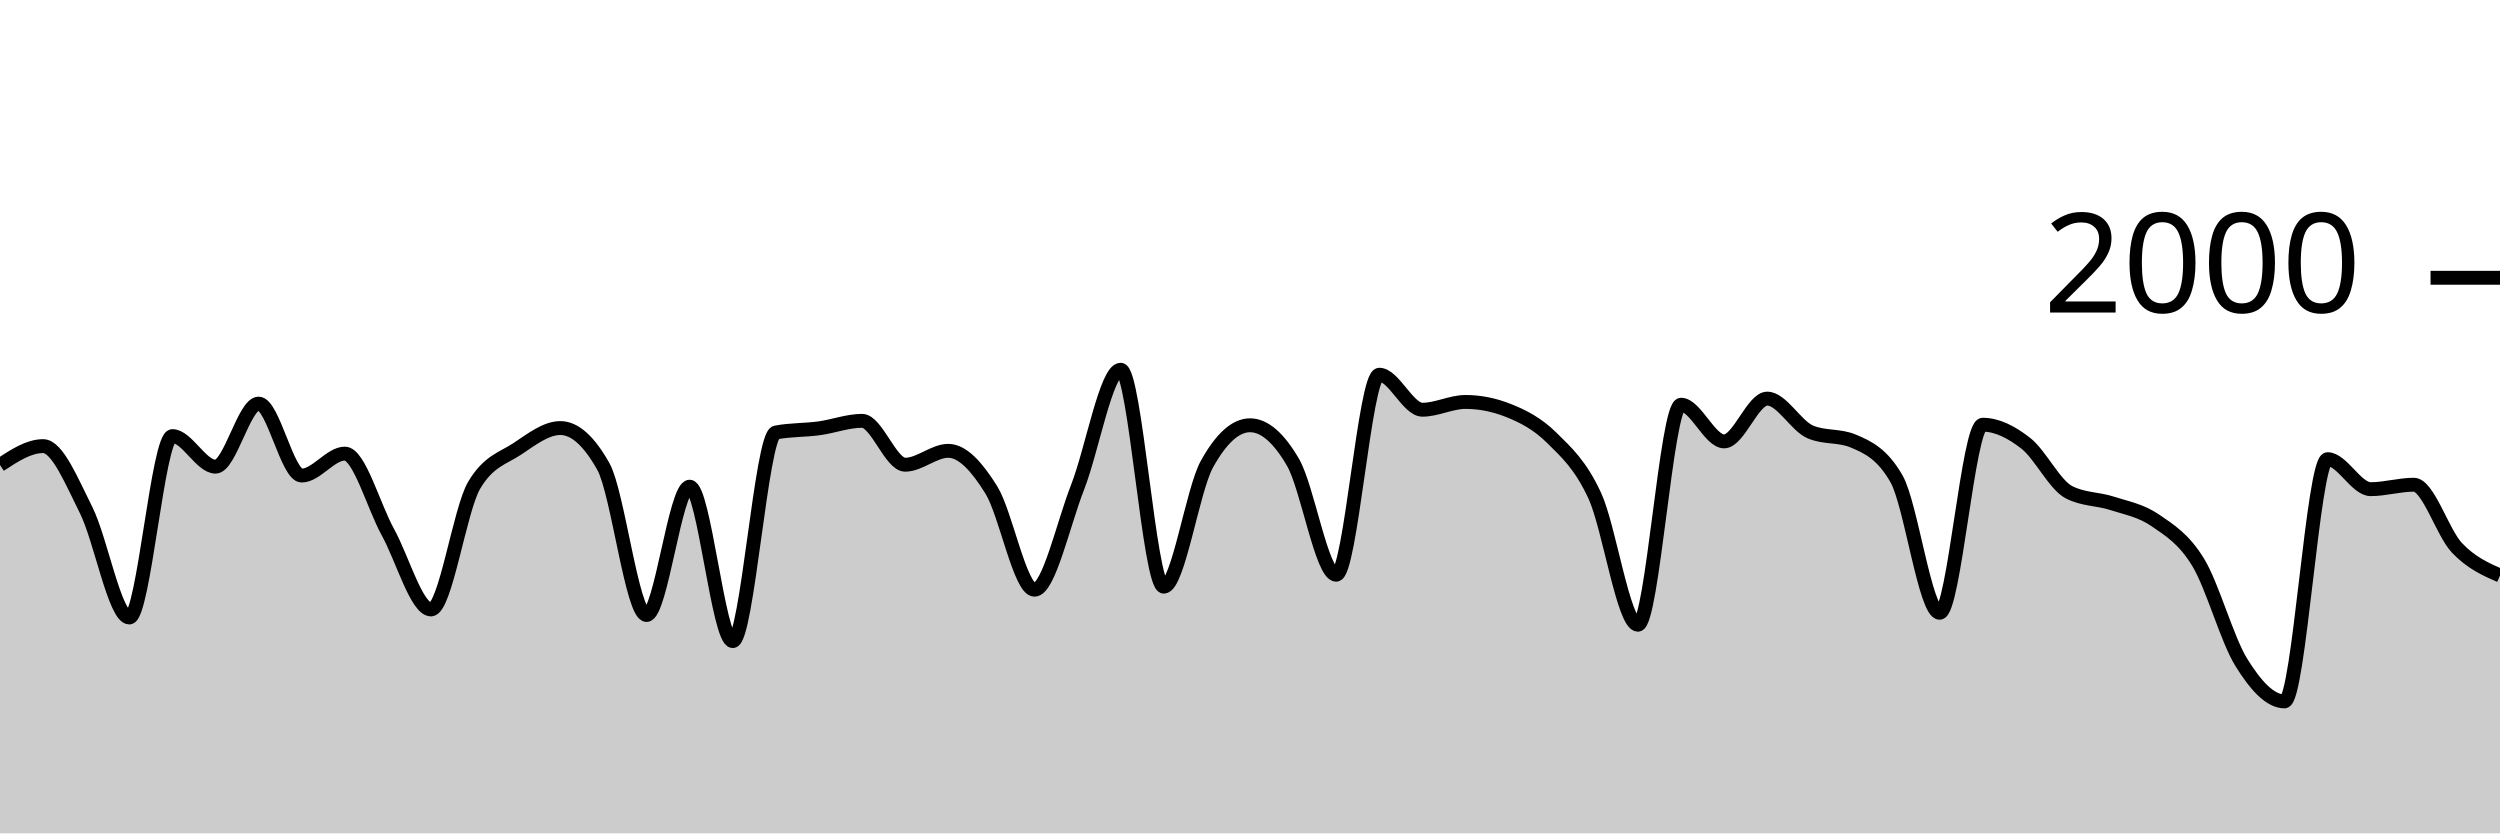
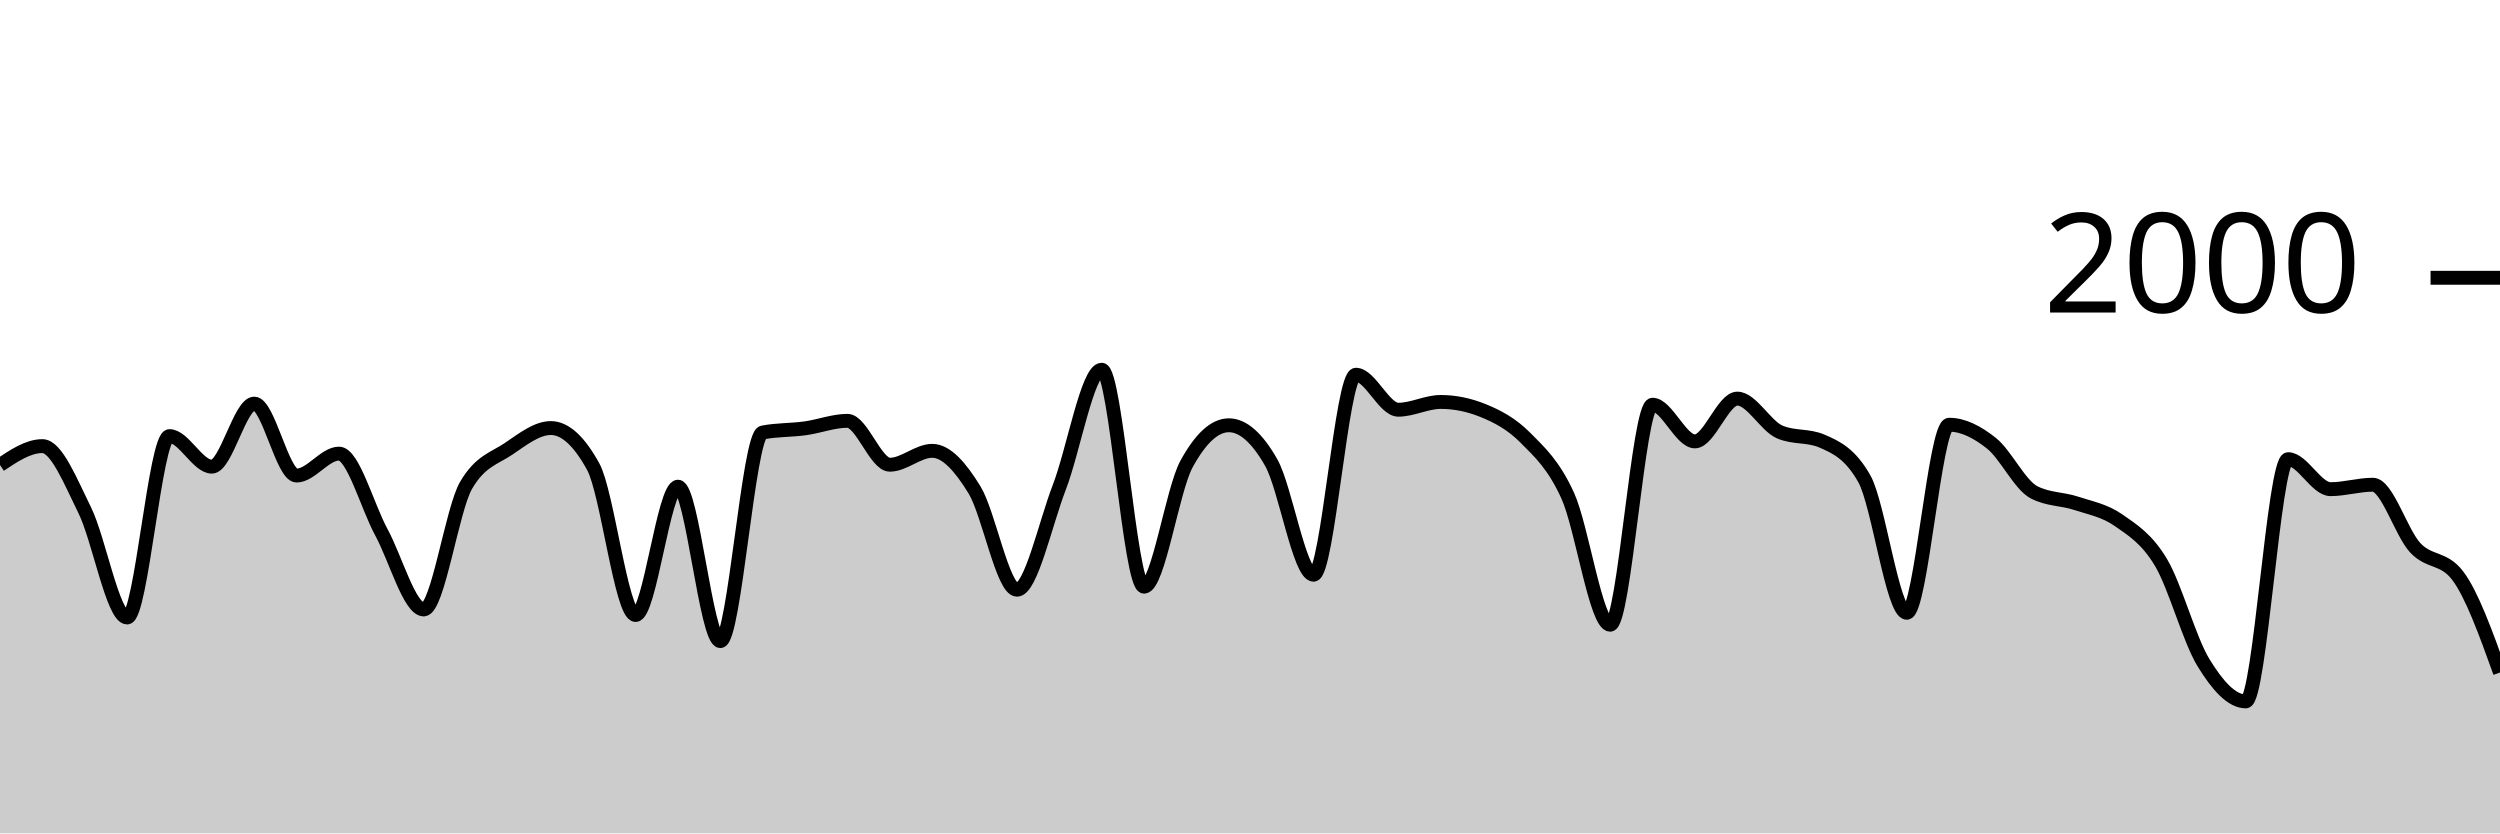
<svg xmlns="http://www.w3.org/2000/svg" viewBox="0 0 180 60">
  <g transform="translate(0,20)">
-     <path class="area" fill="rgba(0, 0, 0, 0.2)" d="M0,13.48C1.034,12.8,2.069,12.12,3.103,12.12C4.138,12.12,5.172,14.683,6.207,16.74C7.241,18.797,8.276,24.46,9.31,24.46C10.345,24.46,11.379,11.4,12.414,11.4C13.448,11.4,14.483,13.6,15.517,13.6C16.552,13.6,17.586,9.06,18.621,9.06C19.655,9.06,20.69,14.24,21.724,14.24C22.759,14.24,23.793,12.66,24.828,12.66C25.862,12.66,26.897,16.45,27.931,18.32C28.966,20.19,30,23.88,31.034,23.88C32.069,23.88,33.103,16.687,34.138,14.94C35.172,13.193,36.207,13.007,37.241,12.32C38.276,11.633,39.31,10.82,40.345,10.82C41.379,10.82,42.414,11.747,43.448,13.6C44.483,15.453,45.517,24.28,46.552,24.28C47.586,24.28,48.621,15.04,49.655,15.04C50.69,15.04,51.724,26.16,52.759,26.16C53.793,26.16,54.828,11.34,55.862,11.14C56.897,10.94,57.931,10.98,58.966,10.84C60,10.7,61.034,10.3,62.069,10.3C63.103,10.3,64.138,13.46,65.172,13.46C66.207,13.46,67.241,12.46,68.276,12.46C69.31,12.46,70.345,13.613,71.379,15.28C72.414,16.947,73.448,22.46,74.483,22.46C75.517,22.46,76.552,17.72,77.586,15.08C78.621,12.44,79.655,6.62,80.69,6.62C81.724,6.62,82.759,22.24,83.793,22.24C84.828,22.24,85.862,15.287,86.897,13.42C87.931,11.553,88.966,10.62,90,10.62C91.034,10.62,92.069,11.513,93.103,13.3C94.138,15.087,95.172,21.38,96.207,21.38C97.241,21.38,98.276,6.98,99.31,6.98C100.345,6.98,101.379,9.5,102.414,9.5C103.448,9.5,104.483,8.94,105.517,8.94C106.552,8.94,107.586,9.147,108.621,9.56C109.655,9.973,110.69,10.497,111.724,11.52C112.759,12.543,113.793,13.457,114.828,15.7C115.862,17.943,116.897,24.98,117.931,24.98C118.966,24.98,120,9.14,121.034,9.14C122.069,9.14,123.103,11.78,124.138,11.78C125.172,11.78,126.207,8.7,127.241,8.7C128.276,8.7,129.31,10.66,130.345,11.1C131.379,11.54,132.414,11.32,133.448,11.76C134.483,12.2,135.517,12.667,136.552,14.48C137.586,16.293,138.621,24.12,139.655,24.12C140.69,24.12,141.724,10.58,142.759,10.58C143.793,10.58,144.828,11.11,145.862,11.92C146.897,12.73,147.931,14.907,148.966,15.44C150,15.973,151.034,15.903,152.069,16.24C153.103,16.577,154.138,16.75,155.172,17.46C156.207,18.17,157.241,18.793,158.276,20.5C159.31,22.207,160.345,26.033,161.379,27.7C162.414,29.367,163.448,30.5,164.483,30.5C165.517,30.5,166.552,13.06,167.586,13.06C168.621,13.06,169.655,15.22,170.69,15.22C171.724,15.22,172.759,14.9,173.793,14.9C174.828,14.9,175.862,18.35,176.897,19.44C177.931,20.53,178.966,20.985,180,21.44L180,40C178.966,40,177.931,40,176.897,40C175.862,40,174.828,40,173.793,40C172.759,40,171.724,40,170.69,40C169.655,40,168.621,40,167.586,40C166.552,40,165.517,40,164.483,40C163.448,40,162.414,40,161.379,40C160.345,40,159.31,40,158.276,40C157.241,40,156.207,40,155.172,40C154.138,40,153.103,40,152.069,40C151.034,40,150,40,148.966,40C147.931,40,146.897,40,145.862,40C144.828,40,143.793,40,142.759,40C141.724,40,140.69,40,139.655,40C138.621,40,137.586,40,136.552,40C135.517,40,134.483,40,133.448,40C132.414,40,131.379,40,130.345,40C129.31,40,128.276,40,127.241,40C126.207,40,125.172,40,124.138,40C123.103,40,122.069,40,121.034,40C120,40,118.966,40,117.931,40C116.897,40,115.862,40,114.828,40C113.793,40,112.759,40,111.724,40C110.69,40,109.655,40,108.621,40C107.586,40,106.552,40,105.517,40C104.483,40,103.448,40,102.414,40C101.379,40,100.345,40,99.31,40C98.276,40,97.241,40,96.207,40C95.172,40,94.138,40,93.103,40C92.069,40,91.034,40,90,40C88.966,40,87.931,40,86.897,40C85.862,40,84.828,40,83.793,40C82.759,40,81.724,40,80.69,40C79.655,40,78.621,40,77.586,40C76.552,40,75.517,40,74.483,40C73.448,40,72.414,40,71.379,40C70.345,40,69.31,40,68.276,40C67.241,40,66.207,40,65.172,40C64.138,40,63.103,40,62.069,40C61.034,40,60,40,58.966,40C57.931,40,56.897,40,55.862,40C54.828,40,53.793,40,52.759,40C51.724,40,50.69,40,49.655,40C48.621,40,47.586,40,46.552,40C45.517,40,44.483,40,43.448,40C42.414,40,41.379,40,40.345,40C39.31,40,38.276,40,37.241,40C36.207,40,35.172,40,34.138,40C33.103,40,32.069,40,31.034,40C30,40,28.966,40,27.931,40C26.897,40,25.862,40,24.828,40C23.793,40,22.759,40,21.724,40C20.69,40,19.655,40,18.621,40C17.586,40,16.552,40,15.517,40C14.483,40,13.448,40,12.414,40C11.379,40,10.345,40,9.31,40C8.276,40,7.241,40,6.207,40C5.172,40,4.138,40,3.103,40C2.069,40,1.034,40,0,40Z" />
-     <path class="line" stroke="black" fill="none" d="M0,13.48C1.034,12.8,2.069,12.12,3.103,12.12C4.138,12.12,5.172,14.683,6.207,16.74C7.241,18.797,8.276,24.46,9.31,24.46C10.345,24.46,11.379,11.4,12.414,11.4C13.448,11.4,14.483,13.6,15.517,13.6C16.552,13.6,17.586,9.06,18.621,9.06C19.655,9.06,20.69,14.24,21.724,14.24C22.759,14.24,23.793,12.66,24.828,12.66C25.862,12.66,26.897,16.45,27.931,18.32C28.966,20.19,30,23.88,31.034,23.88C32.069,23.88,33.103,16.687,34.138,14.94C35.172,13.193,36.207,13.007,37.241,12.32C38.276,11.633,39.31,10.82,40.345,10.82C41.379,10.82,42.414,11.747,43.448,13.6C44.483,15.453,45.517,24.28,46.552,24.28C47.586,24.28,48.621,15.04,49.655,15.04C50.69,15.04,51.724,26.16,52.759,26.16C53.793,26.16,54.828,11.34,55.862,11.14C56.897,10.94,57.931,10.98,58.966,10.84C60,10.7,61.034,10.3,62.069,10.3C63.103,10.3,64.138,13.46,65.172,13.46C66.207,13.46,67.241,12.46,68.276,12.46C69.31,12.46,70.345,13.613,71.379,15.28C72.414,16.947,73.448,22.46,74.483,22.46C75.517,22.46,76.552,17.72,77.586,15.08C78.621,12.44,79.655,6.62,80.69,6.62C81.724,6.62,82.759,22.24,83.793,22.24C84.828,22.24,85.862,15.287,86.897,13.42C87.931,11.553,88.966,10.62,90,10.62C91.034,10.62,92.069,11.513,93.103,13.3C94.138,15.087,95.172,21.38,96.207,21.38C97.241,21.38,98.276,6.98,99.31,6.98C100.345,6.98,101.379,9.5,102.414,9.5C103.448,9.5,104.483,8.94,105.517,8.94C106.552,8.94,107.586,9.147,108.621,9.56C109.655,9.973,110.69,10.497,111.724,11.52C112.759,12.543,113.793,13.457,114.828,15.7C115.862,17.943,116.897,24.98,117.931,24.98C118.966,24.98,120,9.14,121.034,9.14C122.069,9.14,123.103,11.78,124.138,11.78C125.172,11.78,126.207,8.7,127.241,8.7C128.276,8.7,129.31,10.66,130.345,11.1C131.379,11.54,132.414,11.32,133.448,11.76C134.483,12.2,135.517,12.667,136.552,14.48C137.586,16.293,138.621,24.12,139.655,24.12C140.69,24.12,141.724,10.58,142.759,10.58C143.793,10.58,144.828,11.11,145.862,11.92C146.897,12.73,147.931,14.907,148.966,15.44C150,15.973,151.034,15.903,152.069,16.24C153.103,16.577,154.138,16.75,155.172,17.46C156.207,18.17,157.241,18.793,158.276,20.5C159.31,22.207,160.345,26.033,161.379,27.7C162.414,29.367,163.448,30.5,164.483,30.5C165.517,30.5,166.552,13.06,167.586,13.06C168.621,13.06,169.655,15.22,170.69,15.22C171.724,15.22,172.759,14.9,173.793,14.9C174.828,14.9,175.862,18.35,176.897,19.44C177.931,20.53,178.966,20.985,180,21.44" />
+     <path class="area" fill="rgba(0, 0, 0, 0.2)" d="M0,13.48C1.017,12.8,2.034,12.12,3.051,12.12C4.068,12.12,5.085,14.683,6.102,16.74C7.119,18.797,8.136,24.46,9.153,24.46C10.169,24.46,11.186,11.4,12.203,11.4C13.22,11.4,14.237,13.6,15.254,13.6C16.271,13.6,17.288,9.06,18.305,9.06C19.322,9.06,20.339,14.24,21.356,14.24C22.373,14.24,23.39,12.66,24.407,12.66C25.424,12.66,26.441,16.45,27.458,18.32C28.475,20.19,29.492,23.88,30.508,23.88C31.525,23.88,32.542,16.687,33.559,14.94C34.576,13.193,35.593,13.007,36.61,12.32C37.627,11.633,38.644,10.82,39.661,10.82C40.678,10.82,41.695,11.747,42.712,13.6C43.729,15.453,44.746,24.28,45.763,24.28C46.78,24.28,47.797,15.04,48.814,15.04C49.831,15.04,50.847,26.16,51.864,26.16C52.881,26.16,53.898,11.34,54.915,11.14C55.932,10.94,56.949,10.98,57.966,10.84C58.983,10.7,60,10.3,61.017,10.3C62.034,10.3,63.051,13.46,64.068,13.46C65.085,13.46,66.102,12.46,67.119,12.46C68.136,12.46,69.153,13.613,70.169,15.28C71.186,16.947,72.203,22.46,73.22,22.46C74.237,22.46,75.254,17.72,76.271,15.08C77.288,12.44,78.305,6.62,79.322,6.62C80.339,6.62,81.356,22.24,82.373,22.24C83.39,22.24,84.407,15.287,85.424,13.42C86.441,11.553,87.458,10.62,88.475,10.62C89.492,10.62,90.508,11.513,91.525,13.3C92.542,15.087,93.559,21.38,94.576,21.38C95.593,21.38,96.61,6.98,97.627,6.98C98.644,6.98,99.661,9.5,100.678,9.5C101.695,9.5,102.712,8.94,103.729,8.94C104.746,8.94,105.763,9.147,106.78,9.56C107.797,9.973,108.814,10.497,109.831,11.52C110.847,12.543,111.864,13.457,112.881,15.7C113.898,17.943,114.915,24.98,115.932,24.98C116.949,24.98,117.966,9.14,118.983,9.14C120,9.14,121.017,11.78,122.034,11.78C123.051,11.78,124.068,8.7,125.085,8.7C126.102,8.7,127.119,10.66,128.136,11.1C129.153,11.54,130.169,11.32,131.186,11.76C132.203,12.2,133.22,12.667,134.237,14.48C135.254,16.293,136.271,24.12,137.288,24.12C138.305,24.12,139.322,10.58,140.339,10.58C141.356,10.58,142.373,11.11,143.39,11.92C144.407,12.73,145.424,14.907,146.441,15.44C147.458,15.973,148.475,15.903,149.492,16.24C150.508,16.577,151.525,16.75,152.542,17.46C153.559,18.17,154.576,18.793,155.593,20.5C156.61,22.207,157.627,26.033,158.644,27.7C159.661,29.367,160.678,30.5,161.695,30.5C162.712,30.5,163.729,13.06,164.746,13.06C165.763,13.06,166.78,15.22,167.797,15.22C168.814,15.22,169.831,14.9,170.847,14.9C171.864,14.9,172.881,18.35,173.898,19.44C174.915,20.53,175.932,20.107,176.949,21.44C177.966,22.773,178.983,25.597,180,28.42L180,40C178.983,40,177.966,40,176.949,40C175.932,40,174.915,40,173.898,40C172.881,40,171.864,40,170.847,40C169.831,40,168.814,40,167.797,40C166.78,40,165.763,40,164.746,40C163.729,40,162.712,40,161.695,40C160.678,40,159.661,40,158.644,40C157.627,40,156.61,40,155.593,40C154.576,40,153.559,40,152.542,40C151.525,40,150.508,40,149.492,40C148.475,40,147.458,40,146.441,40C145.424,40,144.407,40,143.39,40C142.373,40,141.356,40,140.339,40C139.322,40,138.305,40,137.288,40C136.271,40,135.254,40,134.237,40C133.22,40,132.203,40,131.186,40C130.169,40,129.153,40,128.136,40C127.119,40,126.102,40,125.085,40C124.068,40,123.051,40,122.034,40C121.017,40,120,40,118.983,40C117.966,40,116.949,40,115.932,40C114.915,40,113.898,40,112.881,40C111.864,40,110.847,40,109.831,40C108.814,40,107.797,40,106.78,40C105.763,40,104.746,40,103.729,40C102.712,40,101.695,40,100.678,40C99.661,40,98.644,40,97.627,40C96.61,40,95.593,40,94.576,40C93.559,40,92.542,40,91.525,40C90.508,40,89.492,40,88.475,40C87.458,40,86.441,40,85.424,40C84.407,40,83.39,40,82.373,40C81.356,40,80.339,40,79.322,40C78.305,40,77.288,40,76.271,40C75.254,40,74.237,40,73.22,40C72.203,40,71.186,40,70.169,40C69.153,40,68.136,40,67.119,40C66.102,40,65.085,40,64.068,40C63.051,40,62.034,40,61.017,40C60,40,58.983,40,57.966,40C56.949,40,55.932,40,54.915,40C53.898,40,52.881,40,51.864,40C50.847,40,49.831,40,48.814,40C47.797,40,46.78,40,45.763,40C44.746,40,43.729,40,42.712,40C41.695,40,40.678,40,39.661,40C38.644,40,37.627,40,36.61,40C35.593,40,34.576,40,33.559,40C32.542,40,31.525,40,30.508,40C29.492,40,28.475,40,27.458,40C26.441,40,25.424,40,24.407,40C23.39,40,22.373,40,21.356,40C20.339,40,19.322,40,18.305,40C17.288,40,16.271,40,15.254,40C14.237,40,13.22,40,12.203,40C11.186,40,10.169,40,9.153,40C8.136,40,7.119,40,6.102,40C5.085,40,4.068,40,3.051,40C2.034,40,1.017,40,0,40Z" />
+     <path class="line" stroke="black" fill="none" d="M0,13.48C1.017,12.8,2.034,12.12,3.051,12.12C4.068,12.12,5.085,14.683,6.102,16.74C7.119,18.797,8.136,24.46,9.153,24.46C10.169,24.46,11.186,11.4,12.203,11.4C13.22,11.4,14.237,13.6,15.254,13.6C16.271,13.6,17.288,9.06,18.305,9.06C19.322,9.06,20.339,14.24,21.356,14.24C22.373,14.24,23.39,12.66,24.407,12.66C25.424,12.66,26.441,16.45,27.458,18.32C28.475,20.19,29.492,23.88,30.508,23.88C31.525,23.88,32.542,16.687,33.559,14.94C34.576,13.193,35.593,13.007,36.61,12.32C37.627,11.633,38.644,10.82,39.661,10.82C40.678,10.82,41.695,11.747,42.712,13.6C43.729,15.453,44.746,24.28,45.763,24.28C46.78,24.28,47.797,15.04,48.814,15.04C49.831,15.04,50.847,26.16,51.864,26.16C52.881,26.16,53.898,11.34,54.915,11.14C55.932,10.94,56.949,10.98,57.966,10.84C58.983,10.7,60,10.3,61.017,10.3C62.034,10.3,63.051,13.46,64.068,13.46C65.085,13.46,66.102,12.46,67.119,12.46C68.136,12.46,69.153,13.613,70.169,15.28C71.186,16.947,72.203,22.46,73.22,22.46C74.237,22.46,75.254,17.72,76.271,15.08C77.288,12.44,78.305,6.62,79.322,6.62C80.339,6.62,81.356,22.24,82.373,22.24C83.39,22.24,84.407,15.287,85.424,13.42C86.441,11.553,87.458,10.62,88.475,10.62C89.492,10.62,90.508,11.513,91.525,13.3C92.542,15.087,93.559,21.38,94.576,21.38C95.593,21.38,96.61,6.98,97.627,6.98C98.644,6.98,99.661,9.5,100.678,9.5C101.695,9.5,102.712,8.94,103.729,8.94C104.746,8.94,105.763,9.147,106.78,9.56C107.797,9.973,108.814,10.497,109.831,11.52C110.847,12.543,111.864,13.457,112.881,15.7C113.898,17.943,114.915,24.98,115.932,24.98C116.949,24.98,117.966,9.14,118.983,9.14C120,9.14,121.017,11.78,122.034,11.78C123.051,11.78,124.068,8.7,125.085,8.7C126.102,8.7,127.119,10.66,128.136,11.1C129.153,11.54,130.169,11.32,131.186,11.76C132.203,12.2,133.22,12.667,134.237,14.48C135.254,16.293,136.271,24.12,137.288,24.12C138.305,24.12,139.322,10.58,140.339,10.58C141.356,10.58,142.373,11.11,143.39,11.92C144.407,12.73,145.424,14.907,146.441,15.44C147.458,15.973,148.475,15.903,149.492,16.24C150.508,16.577,151.525,16.75,152.542,17.46C153.559,18.17,154.576,18.793,155.593,20.5C156.61,22.207,157.627,26.033,158.644,27.7C159.661,29.367,160.678,30.5,161.695,30.5C162.712,30.5,163.729,13.06,164.746,13.06C165.763,13.06,166.78,15.22,167.797,15.22C168.814,15.22,169.831,14.9,170.847,14.9C171.864,14.9,172.881,18.35,173.898,19.44C174.915,20.53,175.932,20.107,176.949,21.44C177.966,22.773,178.983,25.597,180,28.42" />
    <path class="axis-ceiling" stroke-width="1" stroke="black" fill="none" d="M175,0L180,0" />
    <text class="axis-ceiling-label" font-family="sans-serif" text-anchor="end" font-size="10px" x="170" y="2.5">2000</text>
  </g>
</svg>
